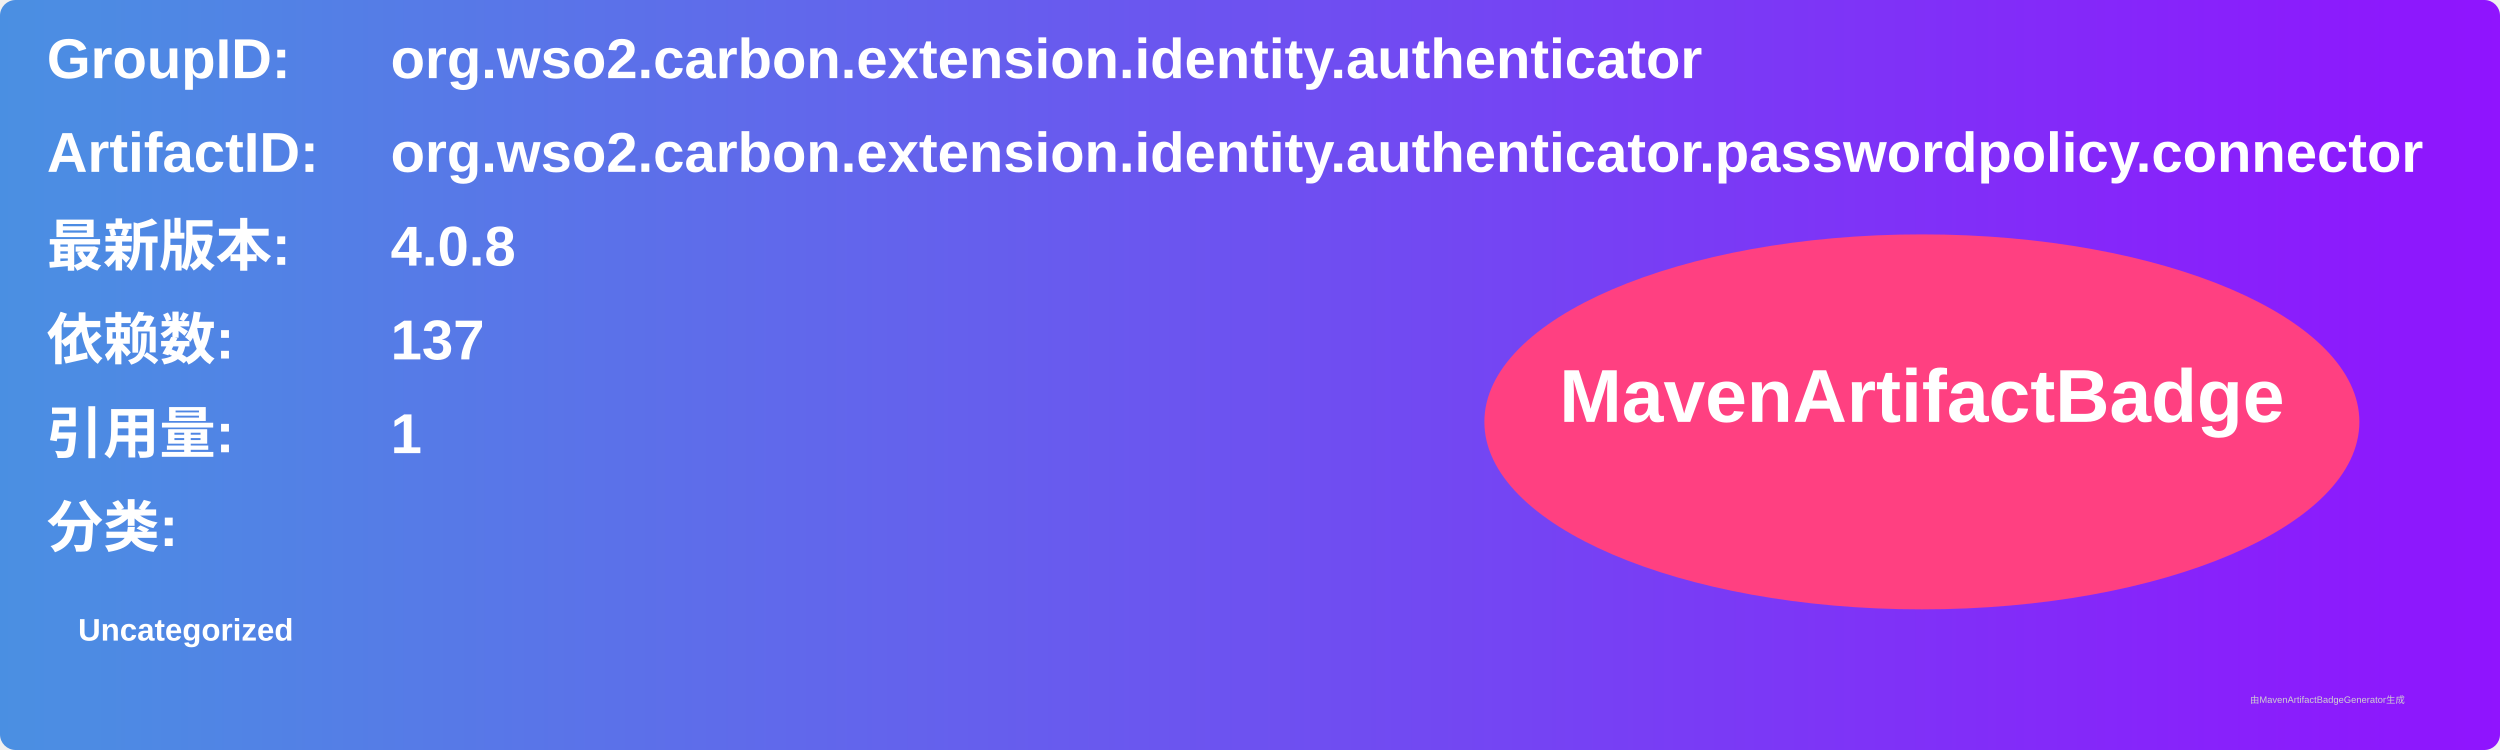
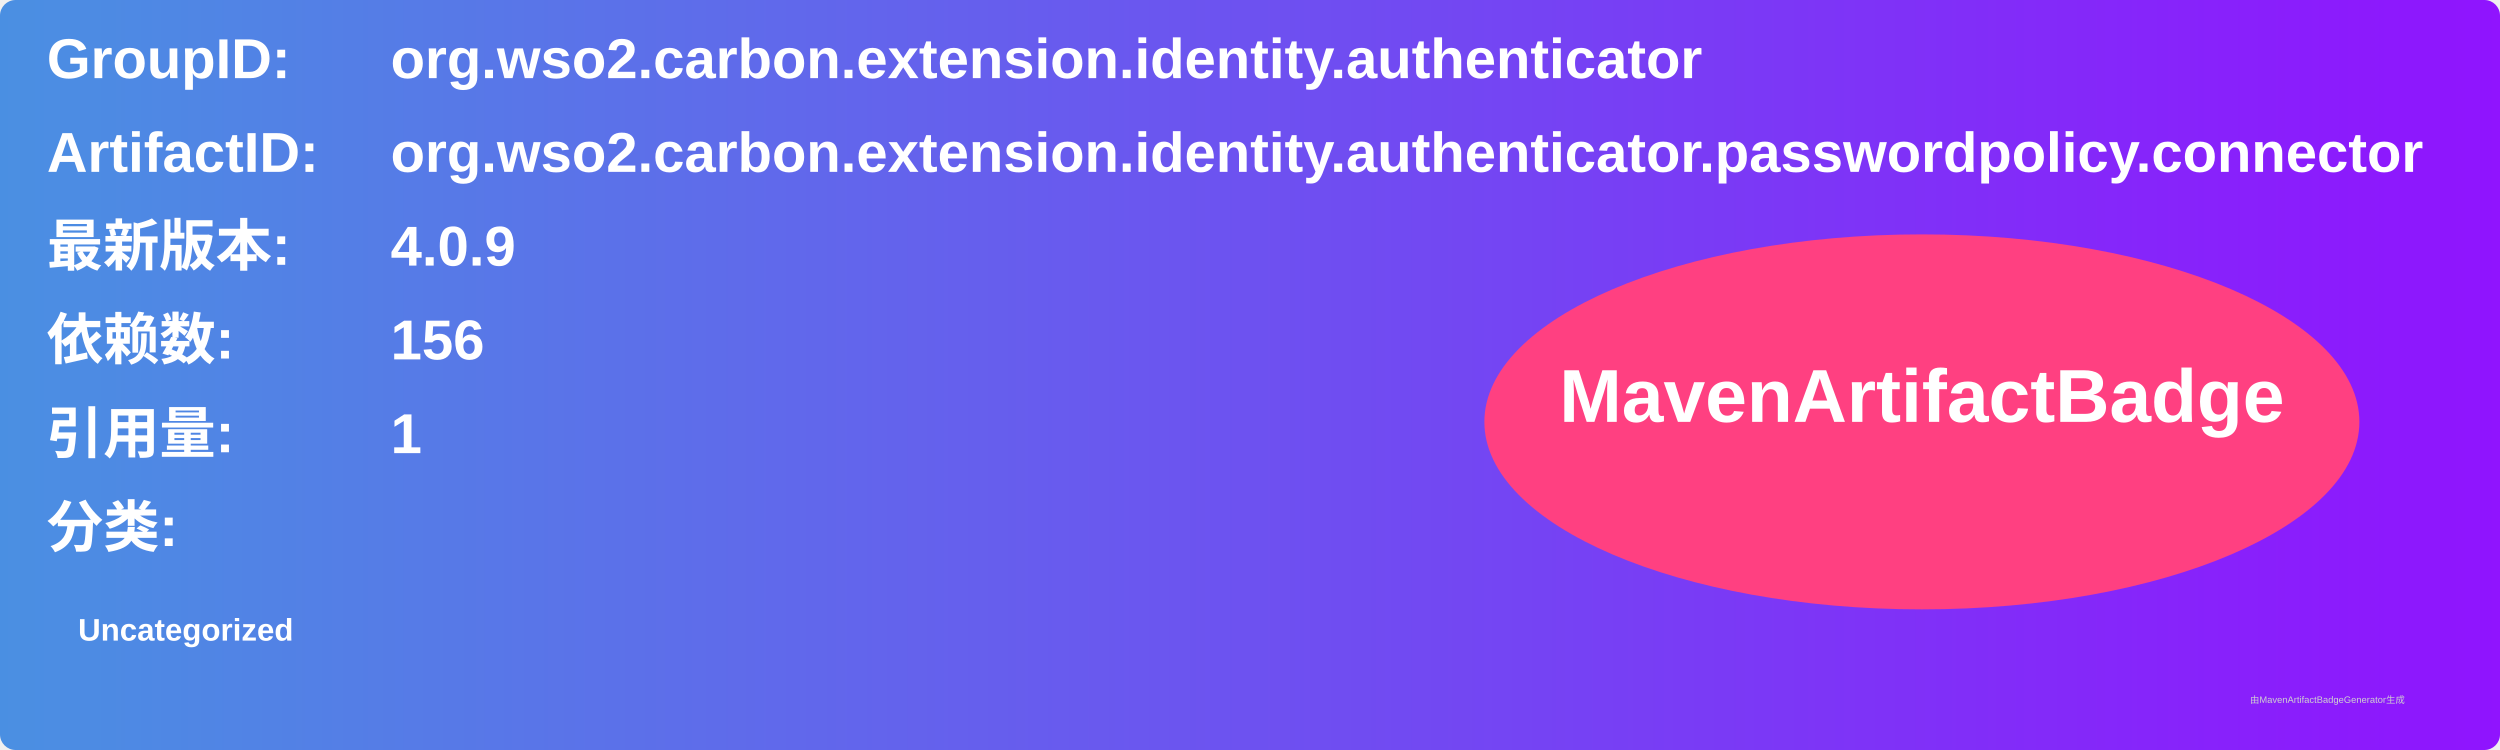
<svg xmlns="http://www.w3.org/2000/svg" width="800" height="240" viewBox="0 0 800 240">
  <linearGradient id="grad" x1="0%" y1="0%" x2="100%" y2="0%">
    <stop offset="0%" stop-color="#4a90e2" />
    <stop offset="100%" stop-color="#9013fe" />
  </linearGradient>
  <rect width="100%" height="100%" rx="5" ry="5" fill="url(#grad)" />
  <g transform="translate(15, 15)">
    <text x="0" y="10" font-family="Arial" font-size="18" fill="white" font-weight="bold" width="260">GroupID:</text>
    <text x="110" y="10" font-family="Arial" font-size="18" fill="white" font-weight="bold" width="460">org.wso2.carbon.extension.identity.authenticator</text>
    <text x="0" y="40" font-family="Arial" font-size="18" fill="white" font-weight="bold" width="260">ArtifactID:</text>
    <text x="110" y="40" font-family="Arial" font-size="18" fill="white" font-weight="bold" width="460">org.wso2.carbon.extension.identity.authenticator.passwordpolicy.connector</text>
    <text x="0" y="70" font-family="Arial" font-size="18" fill="white" font-weight="bold">最新版本:</text>
    <text x="110" y="70" font-family="Arial" font-size="18" fill="white" font-weight="bold">
-       <tspan font-weight="bold">4.0.8</tspan>
+       <tspan font-weight="bold">4.0.9</tspan>
    </text>
    <text x="0" y="100" font-family="Arial" font-size="18" fill="white" font-weight="bold">依赖数: </text>
    <text x="110" y="100" font-family="Arial" font-size="18" fill="white">
-       <tspan font-weight="bold">137</tspan>
+       <tspan font-weight="bold">156</tspan>
    </text>
    <text x="0" y="130" font-family="Arial" font-size="18" fill="white" font-weight="bold">引用量: </text>
    <text x="110" y="130" font-family="Arial" font-size="18" fill="white">
      <tspan font-weight="bold">1</tspan>
    </text>
    <text x="0" y="160" font-family="Arial" font-size="18" fill="white" font-weight="bold">分类:</text>
    <text x="10" y="190" font-family="Arial" font-size="10" fill="white">
      <tspan font-weight="bold">Uncategorized</tspan>
    </text>
    <ellipse cx="600" cy="120" rx="140" ry="60" fill="#ff4081" />
    <text x="600" y="120" text-anchor="middle" font-family="Arial" font-size="24" fill="white" font-weight="bold">MavenArtifactBadge</text>
  </g>
  <text x="720" y="225" font-family="Arial" font-size="3" fill="#d0d0d0">由MavenArtifactBadgeGenerator生成</text>
</svg>
